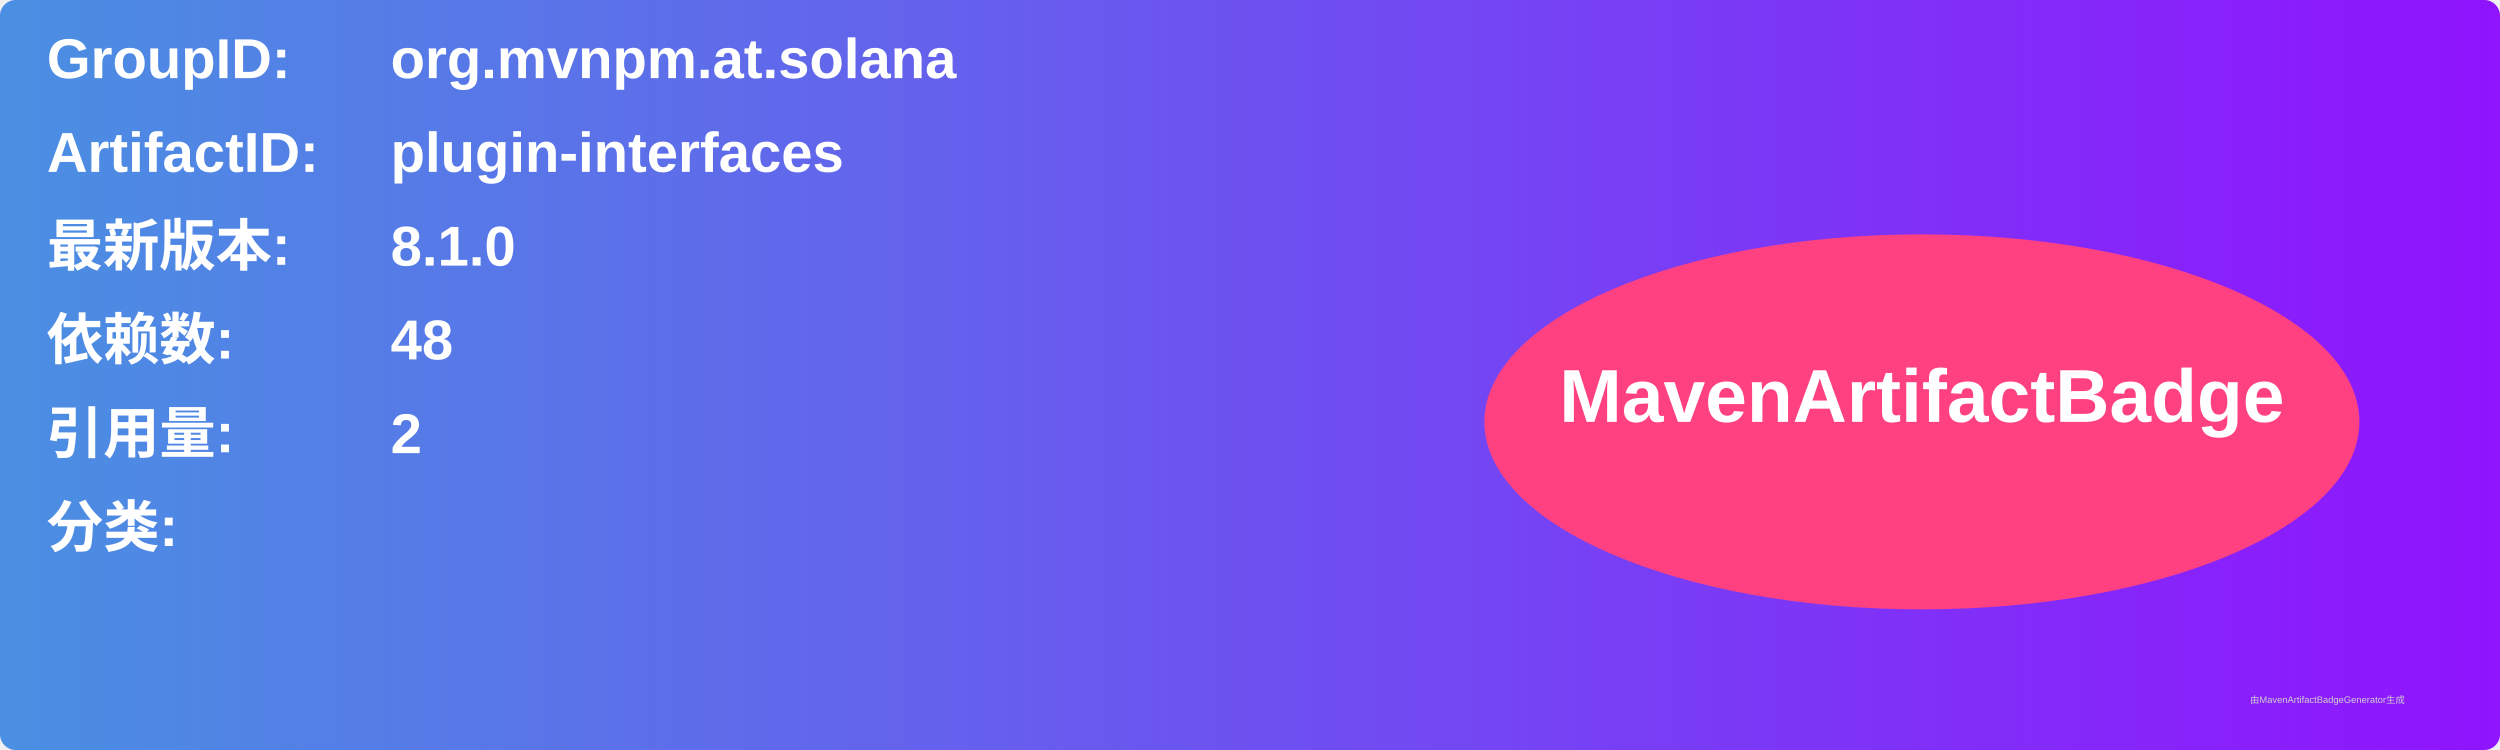
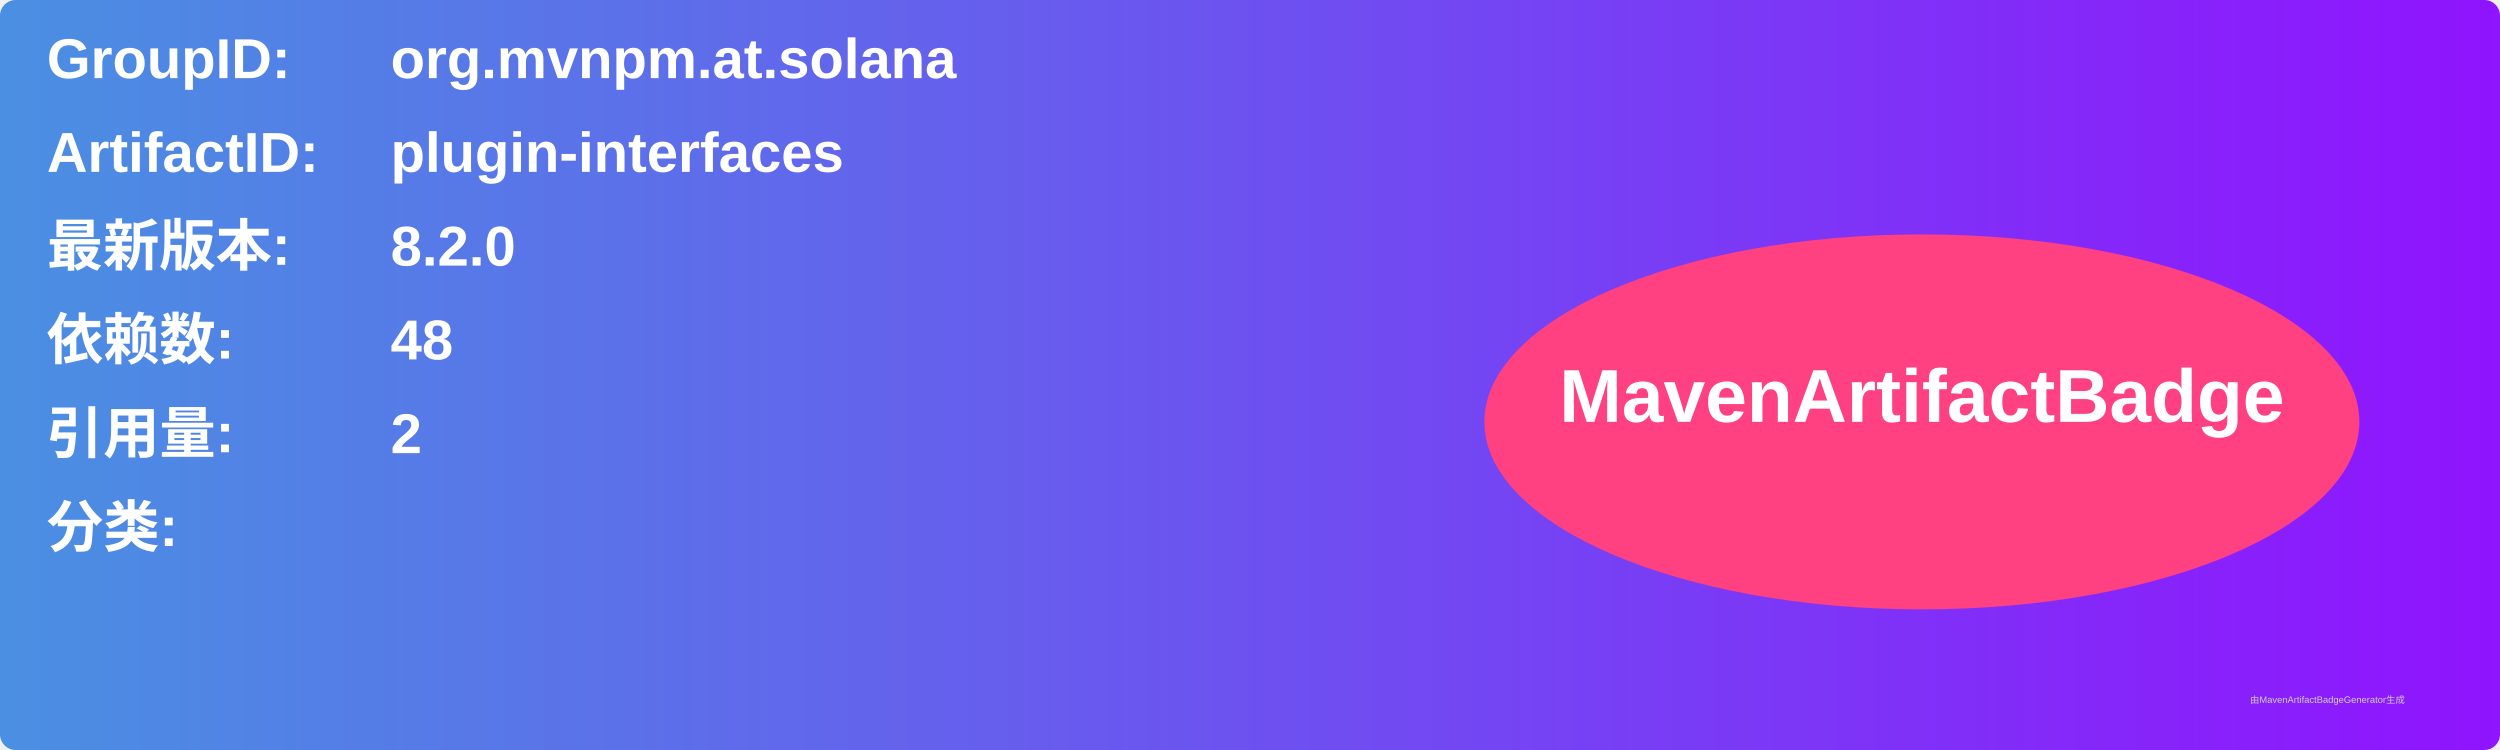
<svg xmlns="http://www.w3.org/2000/svg" width="800" height="240" viewBox="0 0 800 240">
  <linearGradient id="grad" x1="0%" y1="0%" x2="100%" y2="0%">
    <stop offset="0%" stop-color="#4a90e2" />
    <stop offset="100%" stop-color="#9013fe" />
  </linearGradient>
  <rect width="100%" height="100%" rx="5" ry="5" fill="url(#grad)" />
  <g transform="translate(15, 15)">
    <text x="0" y="10" font-family="Arial" font-size="18" fill="white" font-weight="bold" width="260">GroupID:</text>
    <text x="110" y="10" font-family="Arial" font-size="18" fill="white" font-weight="bold" width="460">org.mvnpm.at.solana</text>
    <text x="0" y="40" font-family="Arial" font-size="18" fill="white" font-weight="bold" width="260">ArtifactID:</text>
    <text x="110" y="40" font-family="Arial" font-size="18" fill="white" font-weight="bold" width="460">plugin-interfaces</text>
    <text x="0" y="70" font-family="Arial" font-size="18" fill="white" font-weight="bold">最新版本:</text>
    <text x="110" y="70" font-family="Arial" font-size="18" fill="white" font-weight="bold">
-       <tspan font-weight="bold">8.1.0</tspan>
+       <tspan font-weight="bold">8.2.0</tspan>
    </text>
    <text x="0" y="100" font-family="Arial" font-size="18" fill="white" font-weight="bold">依赖数: </text>
    <text x="110" y="100" font-family="Arial" font-size="18" fill="white">
      <tspan font-weight="bold">48</tspan>
    </text>
    <text x="0" y="130" font-family="Arial" font-size="18" fill="white" font-weight="bold">引用量: </text>
    <text x="110" y="130" font-family="Arial" font-size="18" fill="white">
      <tspan font-weight="bold">2</tspan>
    </text>
    <text x="0" y="160" font-family="Arial" font-size="18" fill="white" font-weight="bold">分类:</text>
    <text x="10" y="190" font-family="Arial" font-size="10" fill="white">
      <tspan font-weight="bold" />
    </text>
    <ellipse cx="600" cy="120" rx="140" ry="60" fill="#ff4081" />
    <text x="600" y="120" text-anchor="middle" font-family="Arial" font-size="24" fill="white" font-weight="bold">MavenArtifactBadge</text>
  </g>
  <text x="720" y="225" font-family="Arial" font-size="3" fill="#d0d0d0">由MavenArtifactBadgeGenerator生成</text>
</svg>
